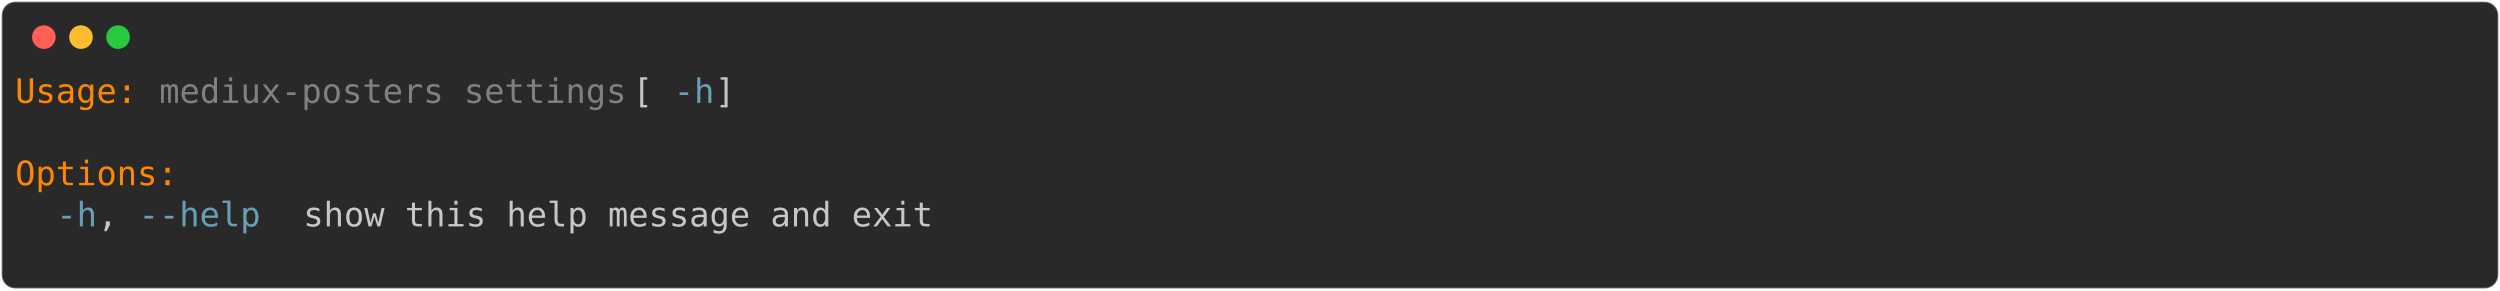
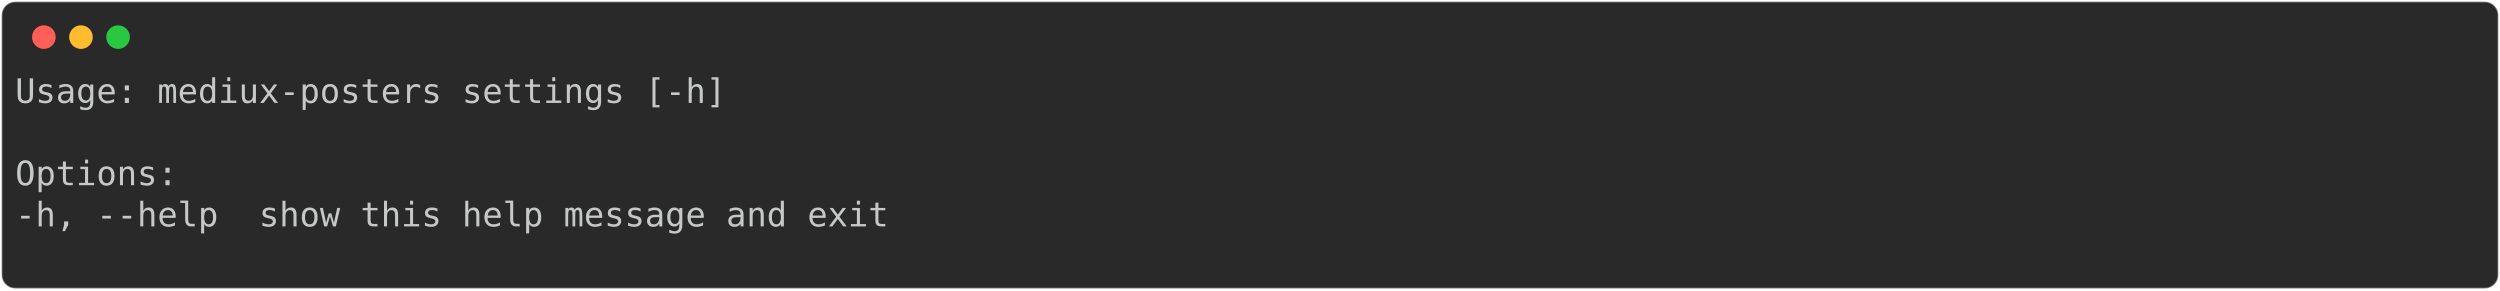
<svg xmlns="http://www.w3.org/2000/svg" class="rich-terminal" viewBox="0 0 1482 172.0">
  <style>

    @font-face {
        font-family: "Fira Code";
        src: local("FiraCode-Regular"),
                url("https://cdnjs.cloudflare.com/ajax/libs/firacode/6.2.0/woff2/FiraCode-Regular.woff2") format("woff2"),
                url("https://cdnjs.cloudflare.com/ajax/libs/firacode/6.2.0/woff/FiraCode-Regular.woff") format("woff");
        font-style: normal;
        font-weight: 400;
    }
    @font-face {
        font-family: "Fira Code";
        src: local("FiraCode-Bold"),
                url("https://cdnjs.cloudflare.com/ajax/libs/firacode/6.2.0/woff2/FiraCode-Bold.woff2") format("woff2"),
                url("https://cdnjs.cloudflare.com/ajax/libs/firacode/6.2.0/woff/FiraCode-Bold.woff") format("woff");
        font-style: bold;
        font-weight: 700;
    }

-     .terminal-1142093250-matrix {
+     .terminal-674900491-matrix {
        font-family: Fira Code, monospace;
        font-size: 20px;
        line-height: 24.4px;
        font-variant-east-asian: full-width;
    }

-     .terminal-1142093250-title {
+     .terminal-674900491-title {
        font-size: 18px;
        font-weight: bold;
        font-family: arial;
    }

-     .terminal-1142093250-r1 { fill: #ff8700 }
- .terminal-1142093250-r2 { fill: #c5c8c6 }
- .terminal-1142093250-r3 { fill: #808080 }
- .terminal-1142093250-r4 { fill: #68a0b3 }
+     .terminal-674900491-r1 { fill: #c5c8c6 }
    </style>
  <defs>
-     <clipPath id="terminal-1142093250-clip-terminal">
+     <clipPath id="terminal-674900491-clip-terminal">
      <rect x="0" y="0" width="1463.0" height="121.0" />
    </clipPath>
-     <clipPath id="terminal-1142093250-line-0">
+     <clipPath id="terminal-674900491-line-0">
      <rect x="0" y="1.5" width="1464" height="24.65" />
    </clipPath>
-     <clipPath id="terminal-1142093250-line-1">
+     <clipPath id="terminal-674900491-line-1">
      <rect x="0" y="25.9" width="1464" height="24.65" />
    </clipPath>
-     <clipPath id="terminal-1142093250-line-2">
+     <clipPath id="terminal-674900491-line-2">
      <rect x="0" y="50.3" width="1464" height="24.65" />
    </clipPath>
-     <clipPath id="terminal-1142093250-line-3">
+     <clipPath id="terminal-674900491-line-3">
      <rect x="0" y="74.7" width="1464" height="24.65" />
    </clipPath>
  </defs>
  <rect fill="#292929" stroke="rgba(255,255,255,0.35)" stroke-width="1" x="1" y="1" width="1480" height="170" rx="8" />
  <g transform="translate(26,22)">
    <circle cx="0" cy="0" r="7" fill="#ff5f57" />
    <circle cx="22" cy="0" r="7" fill="#febc2e" />
    <circle cx="44" cy="0" r="7" fill="#28c840" />
  </g>
-   <g transform="translate(9, 41)" clip-path="url(#terminal-1142093250-clip-terminal)">
-     <g class="terminal-1142093250-matrix">
-       <text class="terminal-1142093250-r1" x="0" y="20" textLength="73.2" clip-path="url(#terminal-1142093250-line-0)">Usage:</text>
-       <text class="terminal-1142093250-r3" x="85.4" y="20" textLength="280.6" clip-path="url(#terminal-1142093250-line-0)">mediux-posters settings</text>
-       <text class="terminal-1142093250-r2" x="366" y="20" textLength="24.4" clip-path="url(#terminal-1142093250-line-0)"> [</text>
-       <text class="terminal-1142093250-r4" x="390.4" y="20" textLength="24.4" clip-path="url(#terminal-1142093250-line-0)">-h</text>
-       <text class="terminal-1142093250-r2" x="414.8" y="20" textLength="12.2" clip-path="url(#terminal-1142093250-line-0)">]</text>
-       <text class="terminal-1142093250-r2" x="1464" y="20" textLength="12.2" clip-path="url(#terminal-1142093250-line-0)">
+   <g transform="translate(9, 41)" clip-path="url(#terminal-674900491-clip-terminal)">
+     <g class="terminal-674900491-matrix">
+       <text class="terminal-674900491-r1" x="0" y="20" textLength="427" clip-path="url(#terminal-674900491-line-0)">Usage: mediux-posters settings [-h]</text>
+       <text class="terminal-674900491-r1" x="1464" y="20" textLength="12.2" clip-path="url(#terminal-674900491-line-0)">
</text>
-       <text class="terminal-1142093250-r2" x="1464" y="44.4" textLength="12.2" clip-path="url(#terminal-1142093250-line-1)">
+       <text class="terminal-674900491-r1" x="1464" y="44.4" textLength="12.2" clip-path="url(#terminal-674900491-line-1)">
</text>
-       <text class="terminal-1142093250-r1" x="0" y="68.8" textLength="97.6" clip-path="url(#terminal-1142093250-line-2)">Options:</text>
-       <text class="terminal-1142093250-r2" x="1464" y="68.8" textLength="12.2" clip-path="url(#terminal-1142093250-line-2)">
+       <text class="terminal-674900491-r1" x="0" y="68.8" textLength="97.6" clip-path="url(#terminal-674900491-line-2)">Options:</text>
+       <text class="terminal-674900491-r1" x="1464" y="68.8" textLength="12.2" clip-path="url(#terminal-674900491-line-2)">
</text>
-       <text class="terminal-1142093250-r4" x="24.4" y="93.2" textLength="24.4" clip-path="url(#terminal-1142093250-line-3)">-h</text>
-       <text class="terminal-1142093250-r2" x="48.8" y="93.2" textLength="24.4" clip-path="url(#terminal-1142093250-line-3)">, </text>
-       <text class="terminal-1142093250-r4" x="73.2" y="93.2" textLength="73.2" clip-path="url(#terminal-1142093250-line-3)">--help</text>
-       <text class="terminal-1142093250-r2" x="170.8" y="93.2" textLength="378.2" clip-path="url(#terminal-1142093250-line-3)">show this help message and exit</text>
-       <text class="terminal-1142093250-r2" x="1464" y="93.2" textLength="12.2" clip-path="url(#terminal-1142093250-line-3)">
+       <text class="terminal-674900491-r1" x="0" y="93.2" textLength="549" clip-path="url(#terminal-674900491-line-3)">  -h, --help  show this help message and exit</text>
+       <text class="terminal-674900491-r1" x="1464" y="93.2" textLength="12.2" clip-path="url(#terminal-674900491-line-3)">
</text>
-       <text class="terminal-1142093250-r2" x="1464" y="117.6" textLength="12.2" clip-path="url(#terminal-1142093250-line-4)">
+       <text class="terminal-674900491-r1" x="1464" y="117.6" textLength="12.2" clip-path="url(#terminal-674900491-line-4)">
</text>
    </g>
  </g>
</svg>
